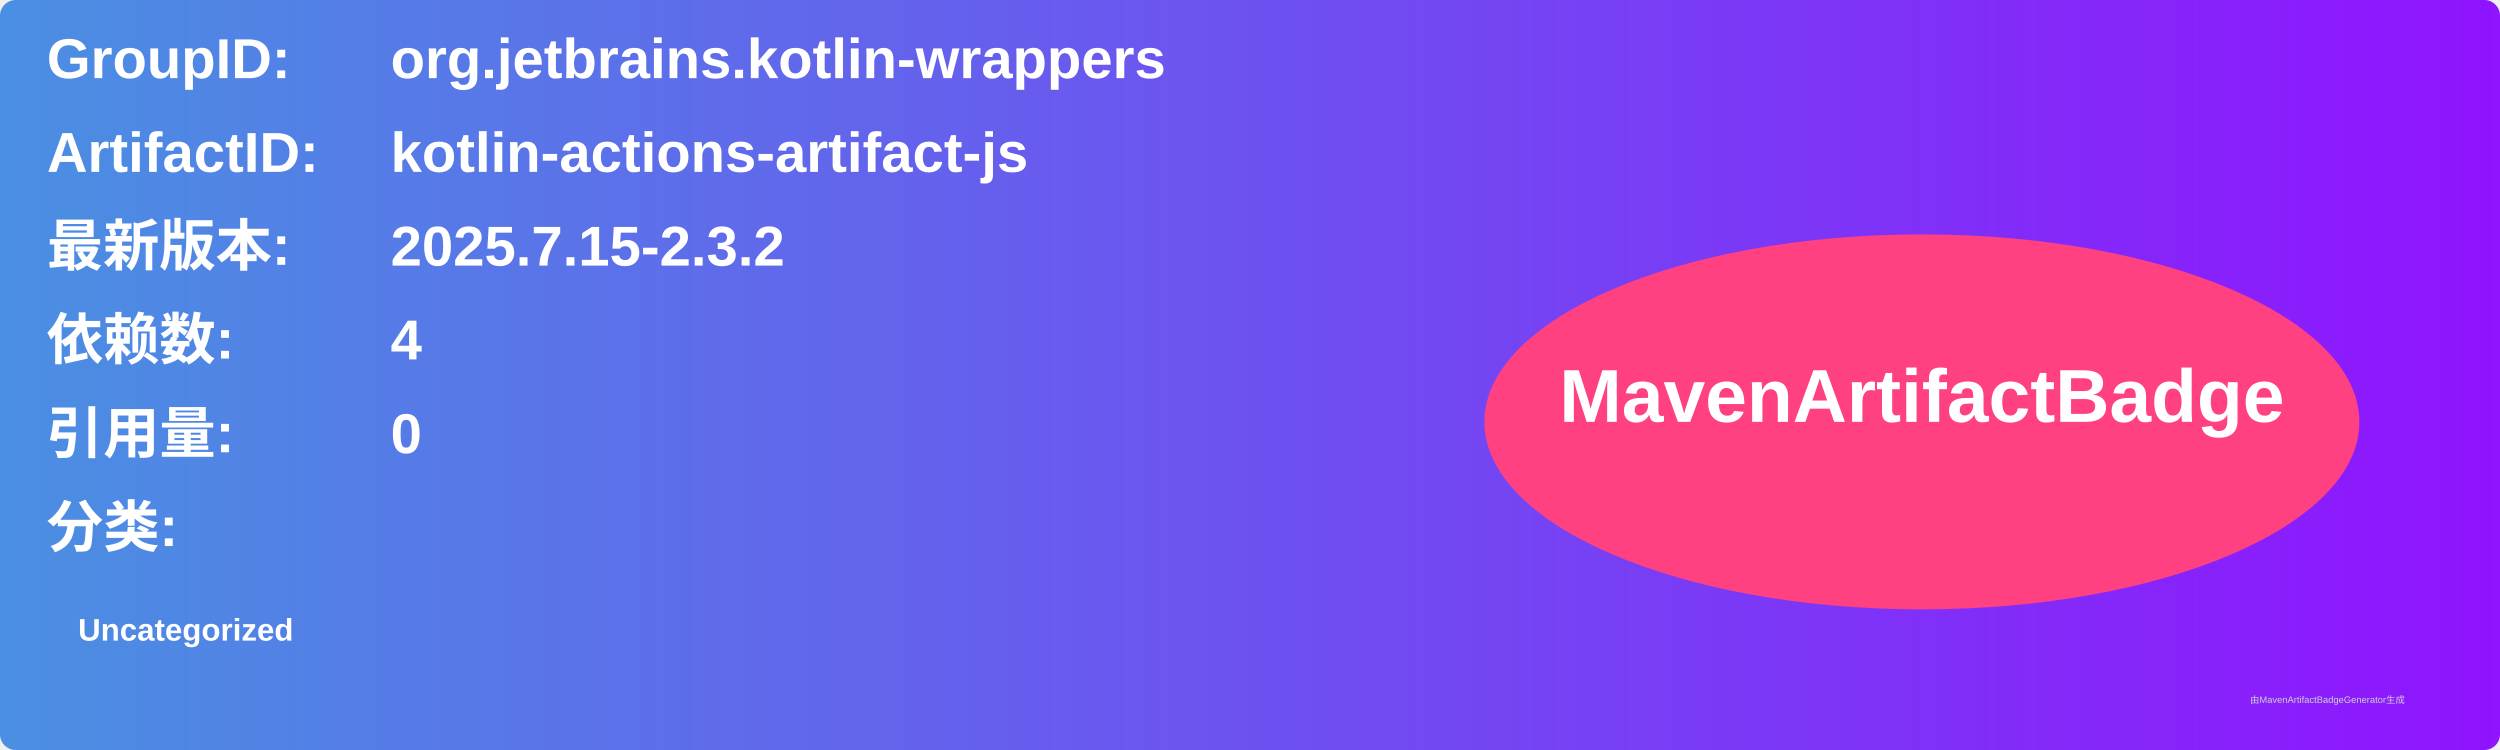
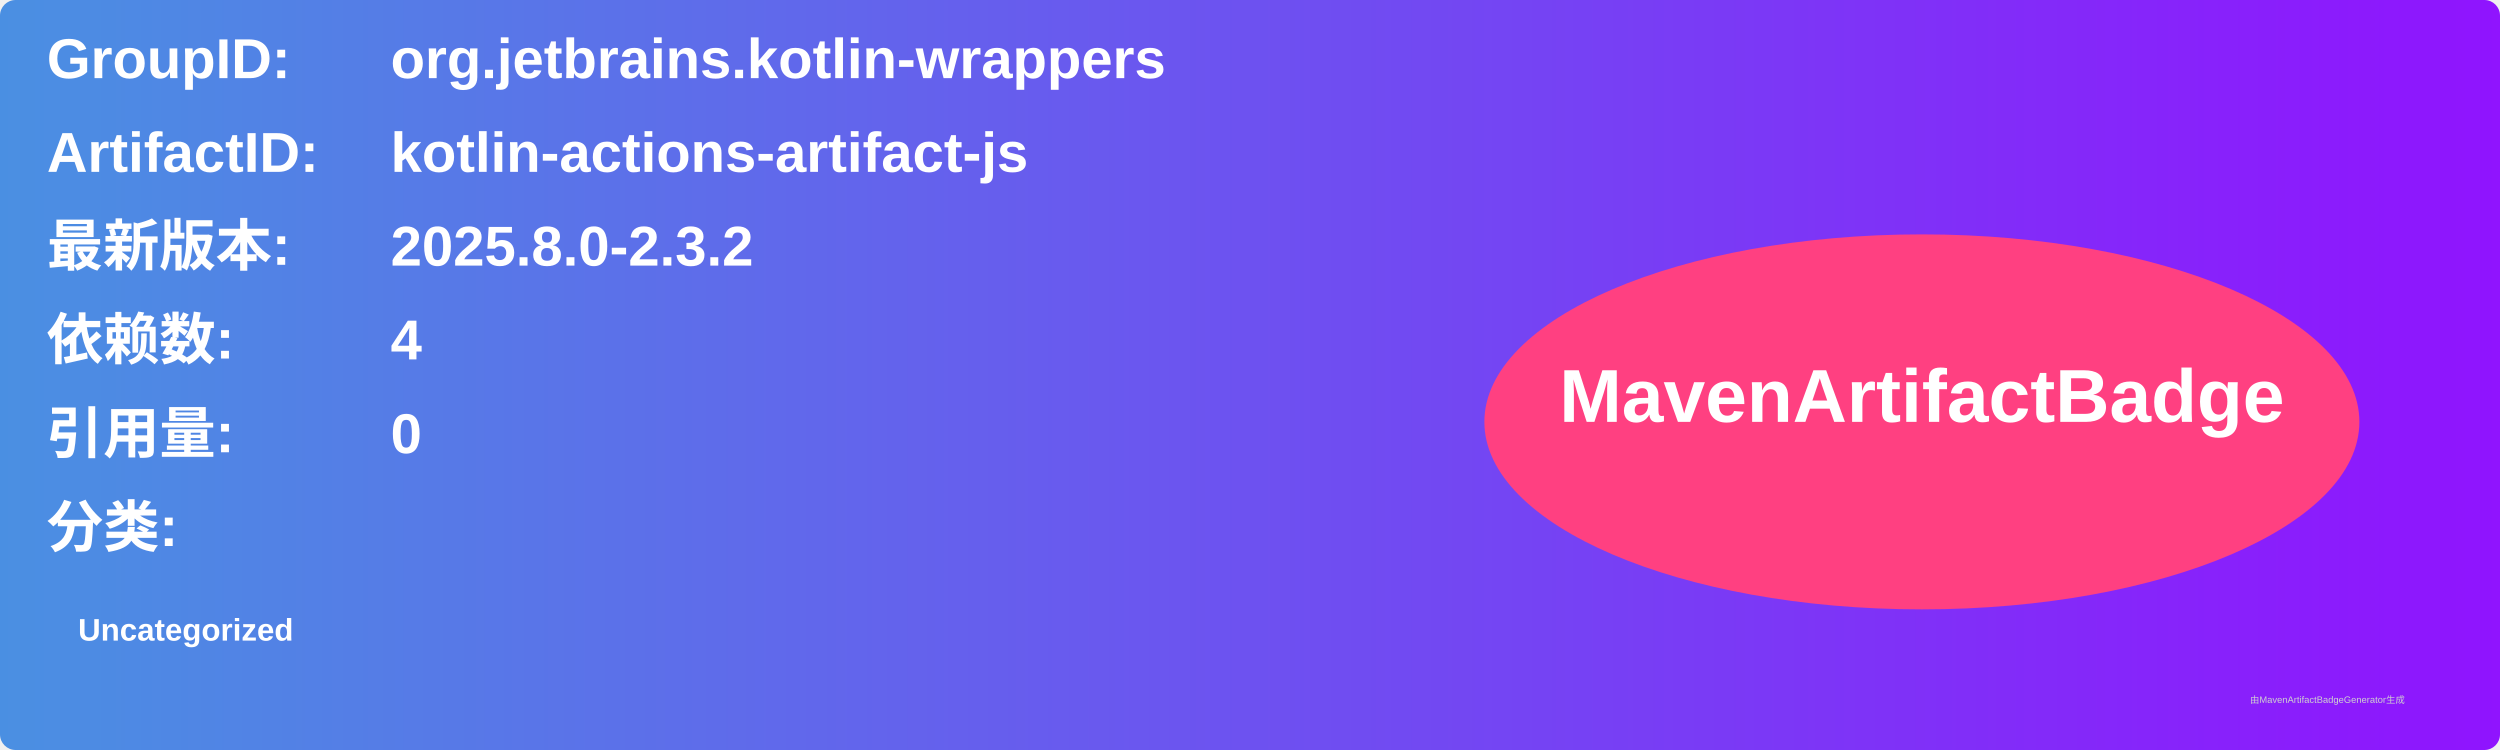
<svg xmlns="http://www.w3.org/2000/svg" width="800" height="240" viewBox="0 0 800 240">
  <linearGradient id="grad" x1="0%" y1="0%" x2="100%" y2="0%">
    <stop offset="0%" stop-color="#4a90e2" />
    <stop offset="100%" stop-color="#9013fe" />
  </linearGradient>
  <rect width="100%" height="100%" rx="5" ry="5" fill="url(#grad)" />
  <g transform="translate(15, 15)">
    <text x="0" y="10" font-family="Arial" font-size="18" fill="white" font-weight="bold" width="260">GroupID:</text>
    <text x="110" y="10" font-family="Arial" font-size="18" fill="white" font-weight="bold" width="460">org.jetbrains.kotlin-wrappers</text>
    <text x="0" y="40" font-family="Arial" font-size="18" fill="white" font-weight="bold" width="260">ArtifactID:</text>
    <text x="110" y="40" font-family="Arial" font-size="18" fill="white" font-weight="bold" width="460">kotlin-actions-artifact-js</text>
    <text x="0" y="70" font-family="Arial" font-size="18" fill="white" font-weight="bold">最新版本:</text>
    <text x="110" y="70" font-family="Arial" font-size="18" fill="white" font-weight="bold">
-       <tspan font-weight="bold">2025.7.15-2.3.2</tspan>
+       <tspan font-weight="bold">2025.8.0-2.3.2</tspan>
    </text>
    <text x="0" y="100" font-family="Arial" font-size="18" fill="white" font-weight="bold">依赖数: </text>
    <text x="110" y="100" font-family="Arial" font-size="18" fill="white">
      <tspan font-weight="bold">4</tspan>
    </text>
    <text x="0" y="130" font-family="Arial" font-size="18" fill="white" font-weight="bold">引用量: </text>
    <text x="110" y="130" font-family="Arial" font-size="18" fill="white">
      <tspan font-weight="bold">0</tspan>
    </text>
    <text x="0" y="160" font-family="Arial" font-size="18" fill="white" font-weight="bold">分类:</text>
    <text x="10" y="190" font-family="Arial" font-size="10" fill="white">
      <tspan font-weight="bold">Uncategorized</tspan>
    </text>
    <ellipse cx="600" cy="120" rx="140" ry="60" fill="#ff4081" />
    <text x="600" y="120" text-anchor="middle" font-family="Arial" font-size="24" fill="white" font-weight="bold">MavenArtifactBadge</text>
  </g>
  <text x="720" y="225" font-family="Arial" font-size="3" fill="#d0d0d0">由MavenArtifactBadgeGenerator生成</text>
</svg>
